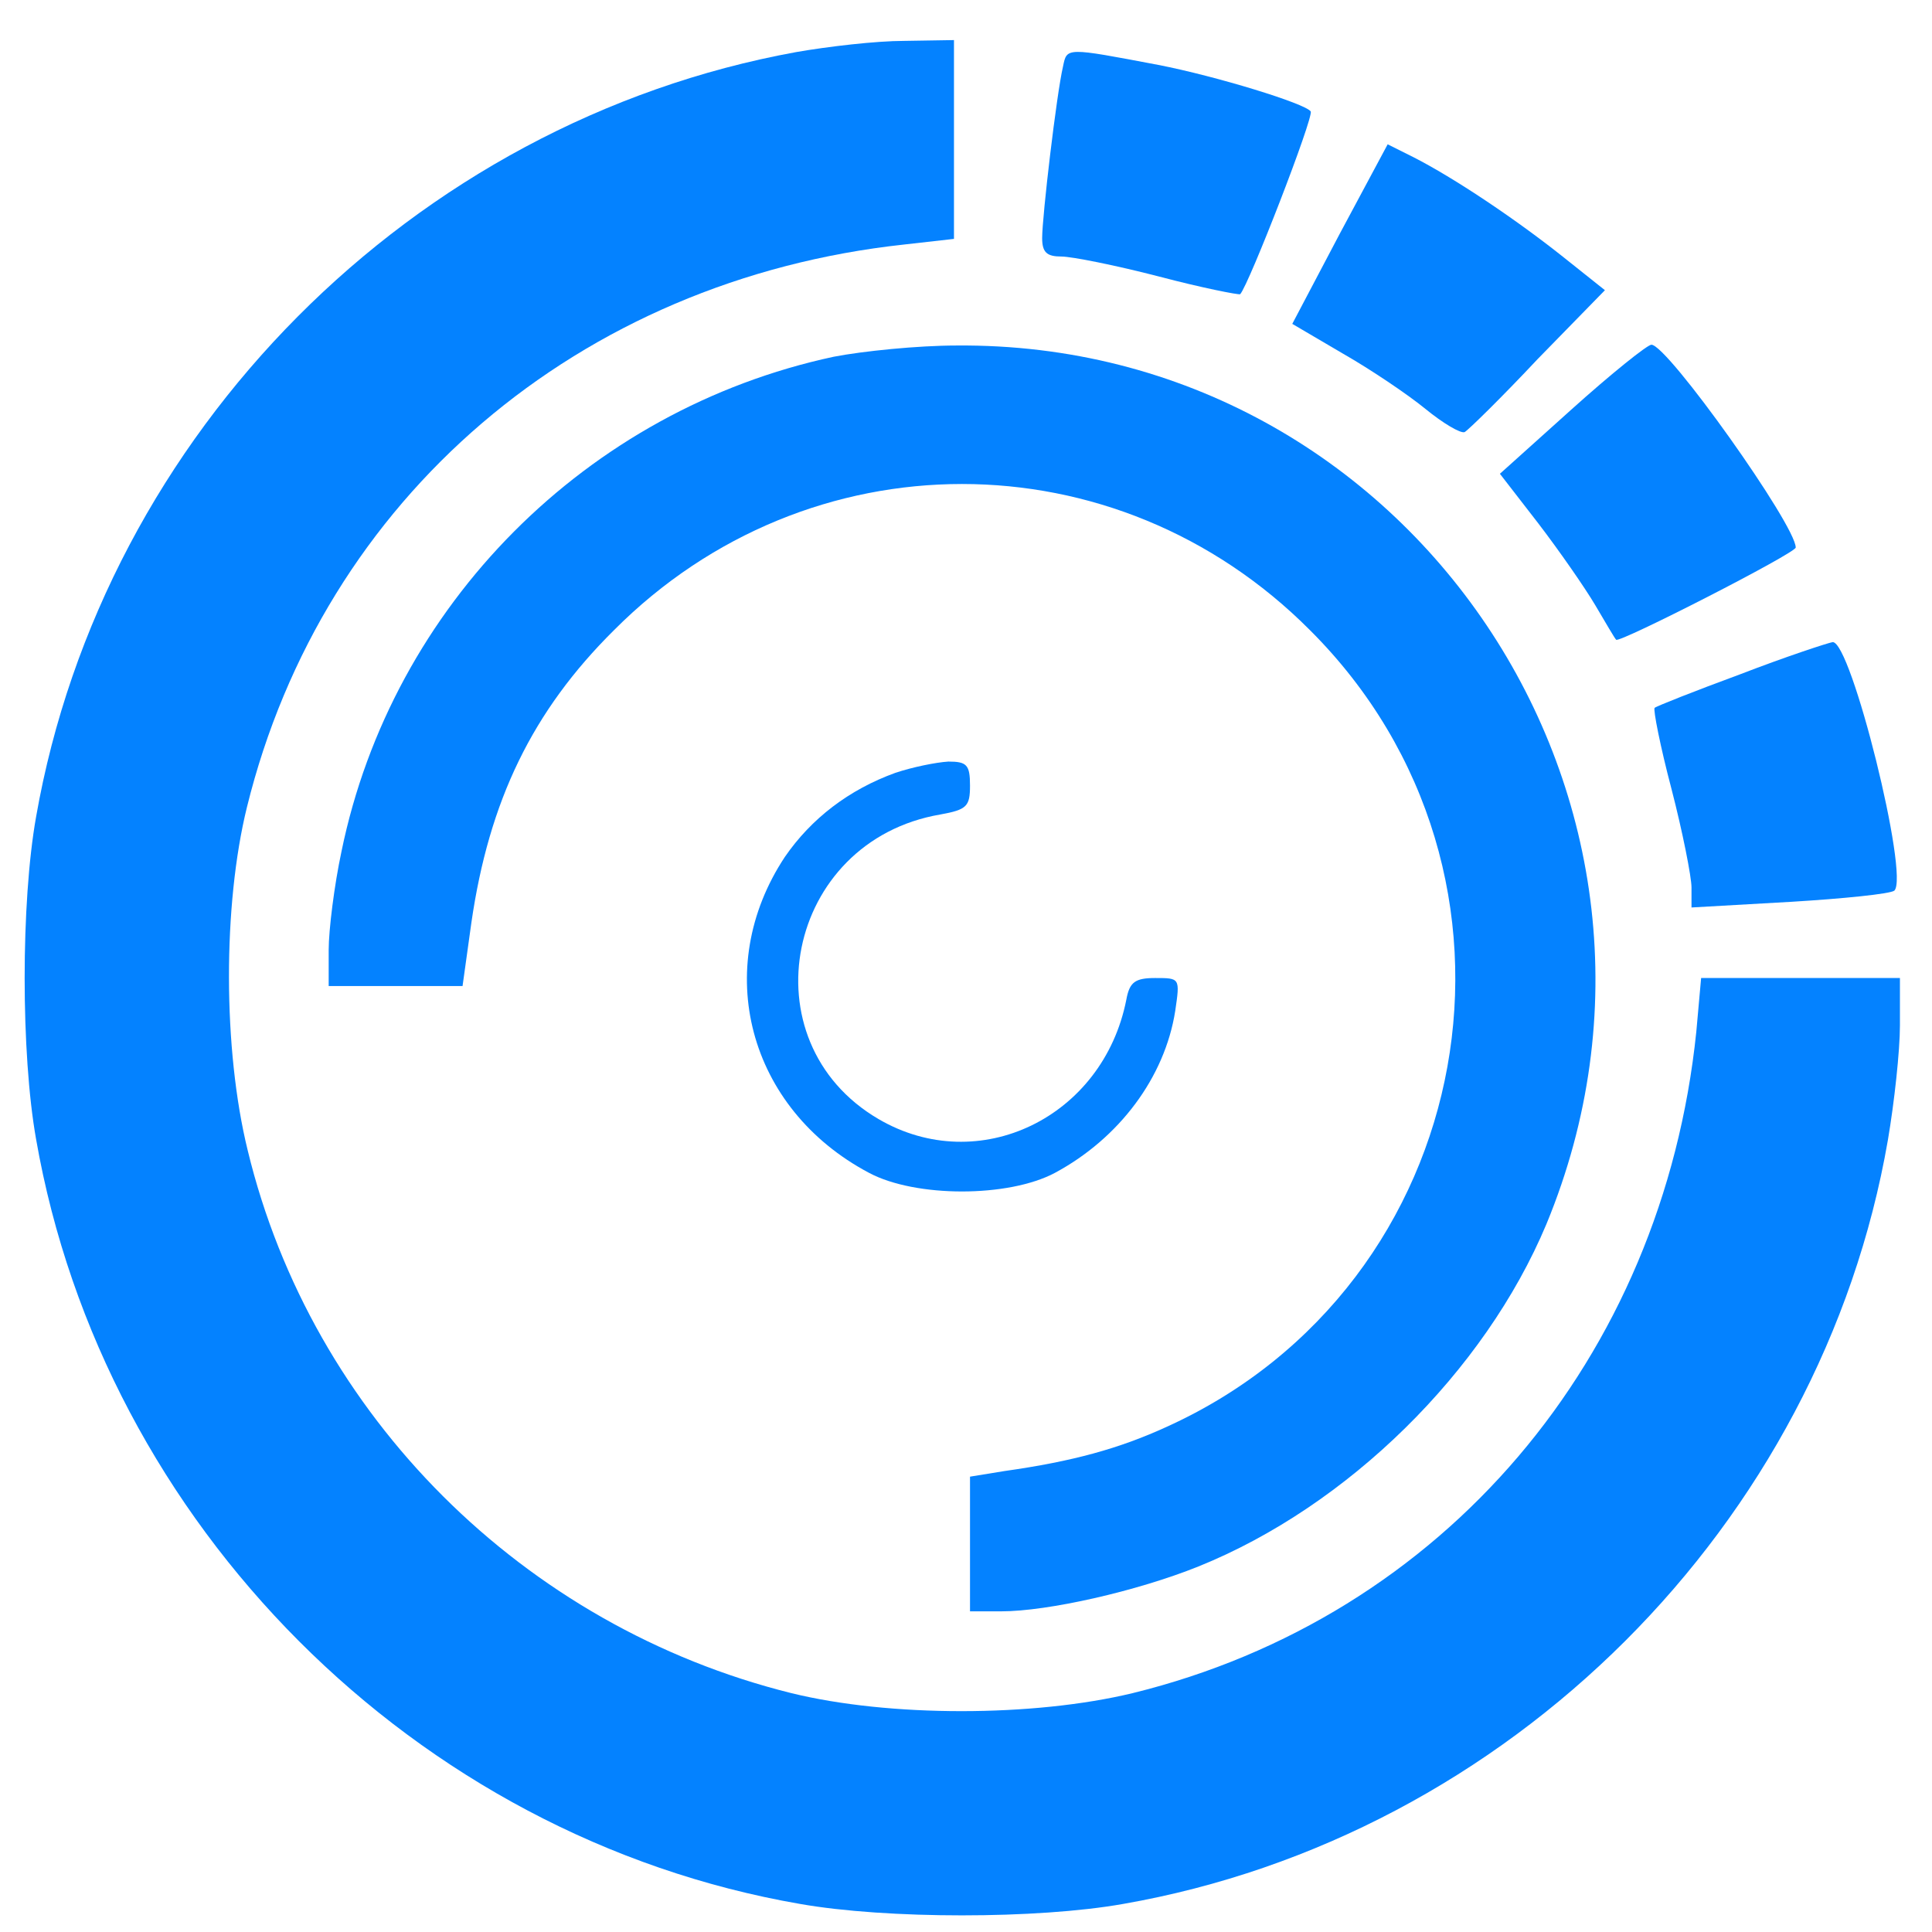
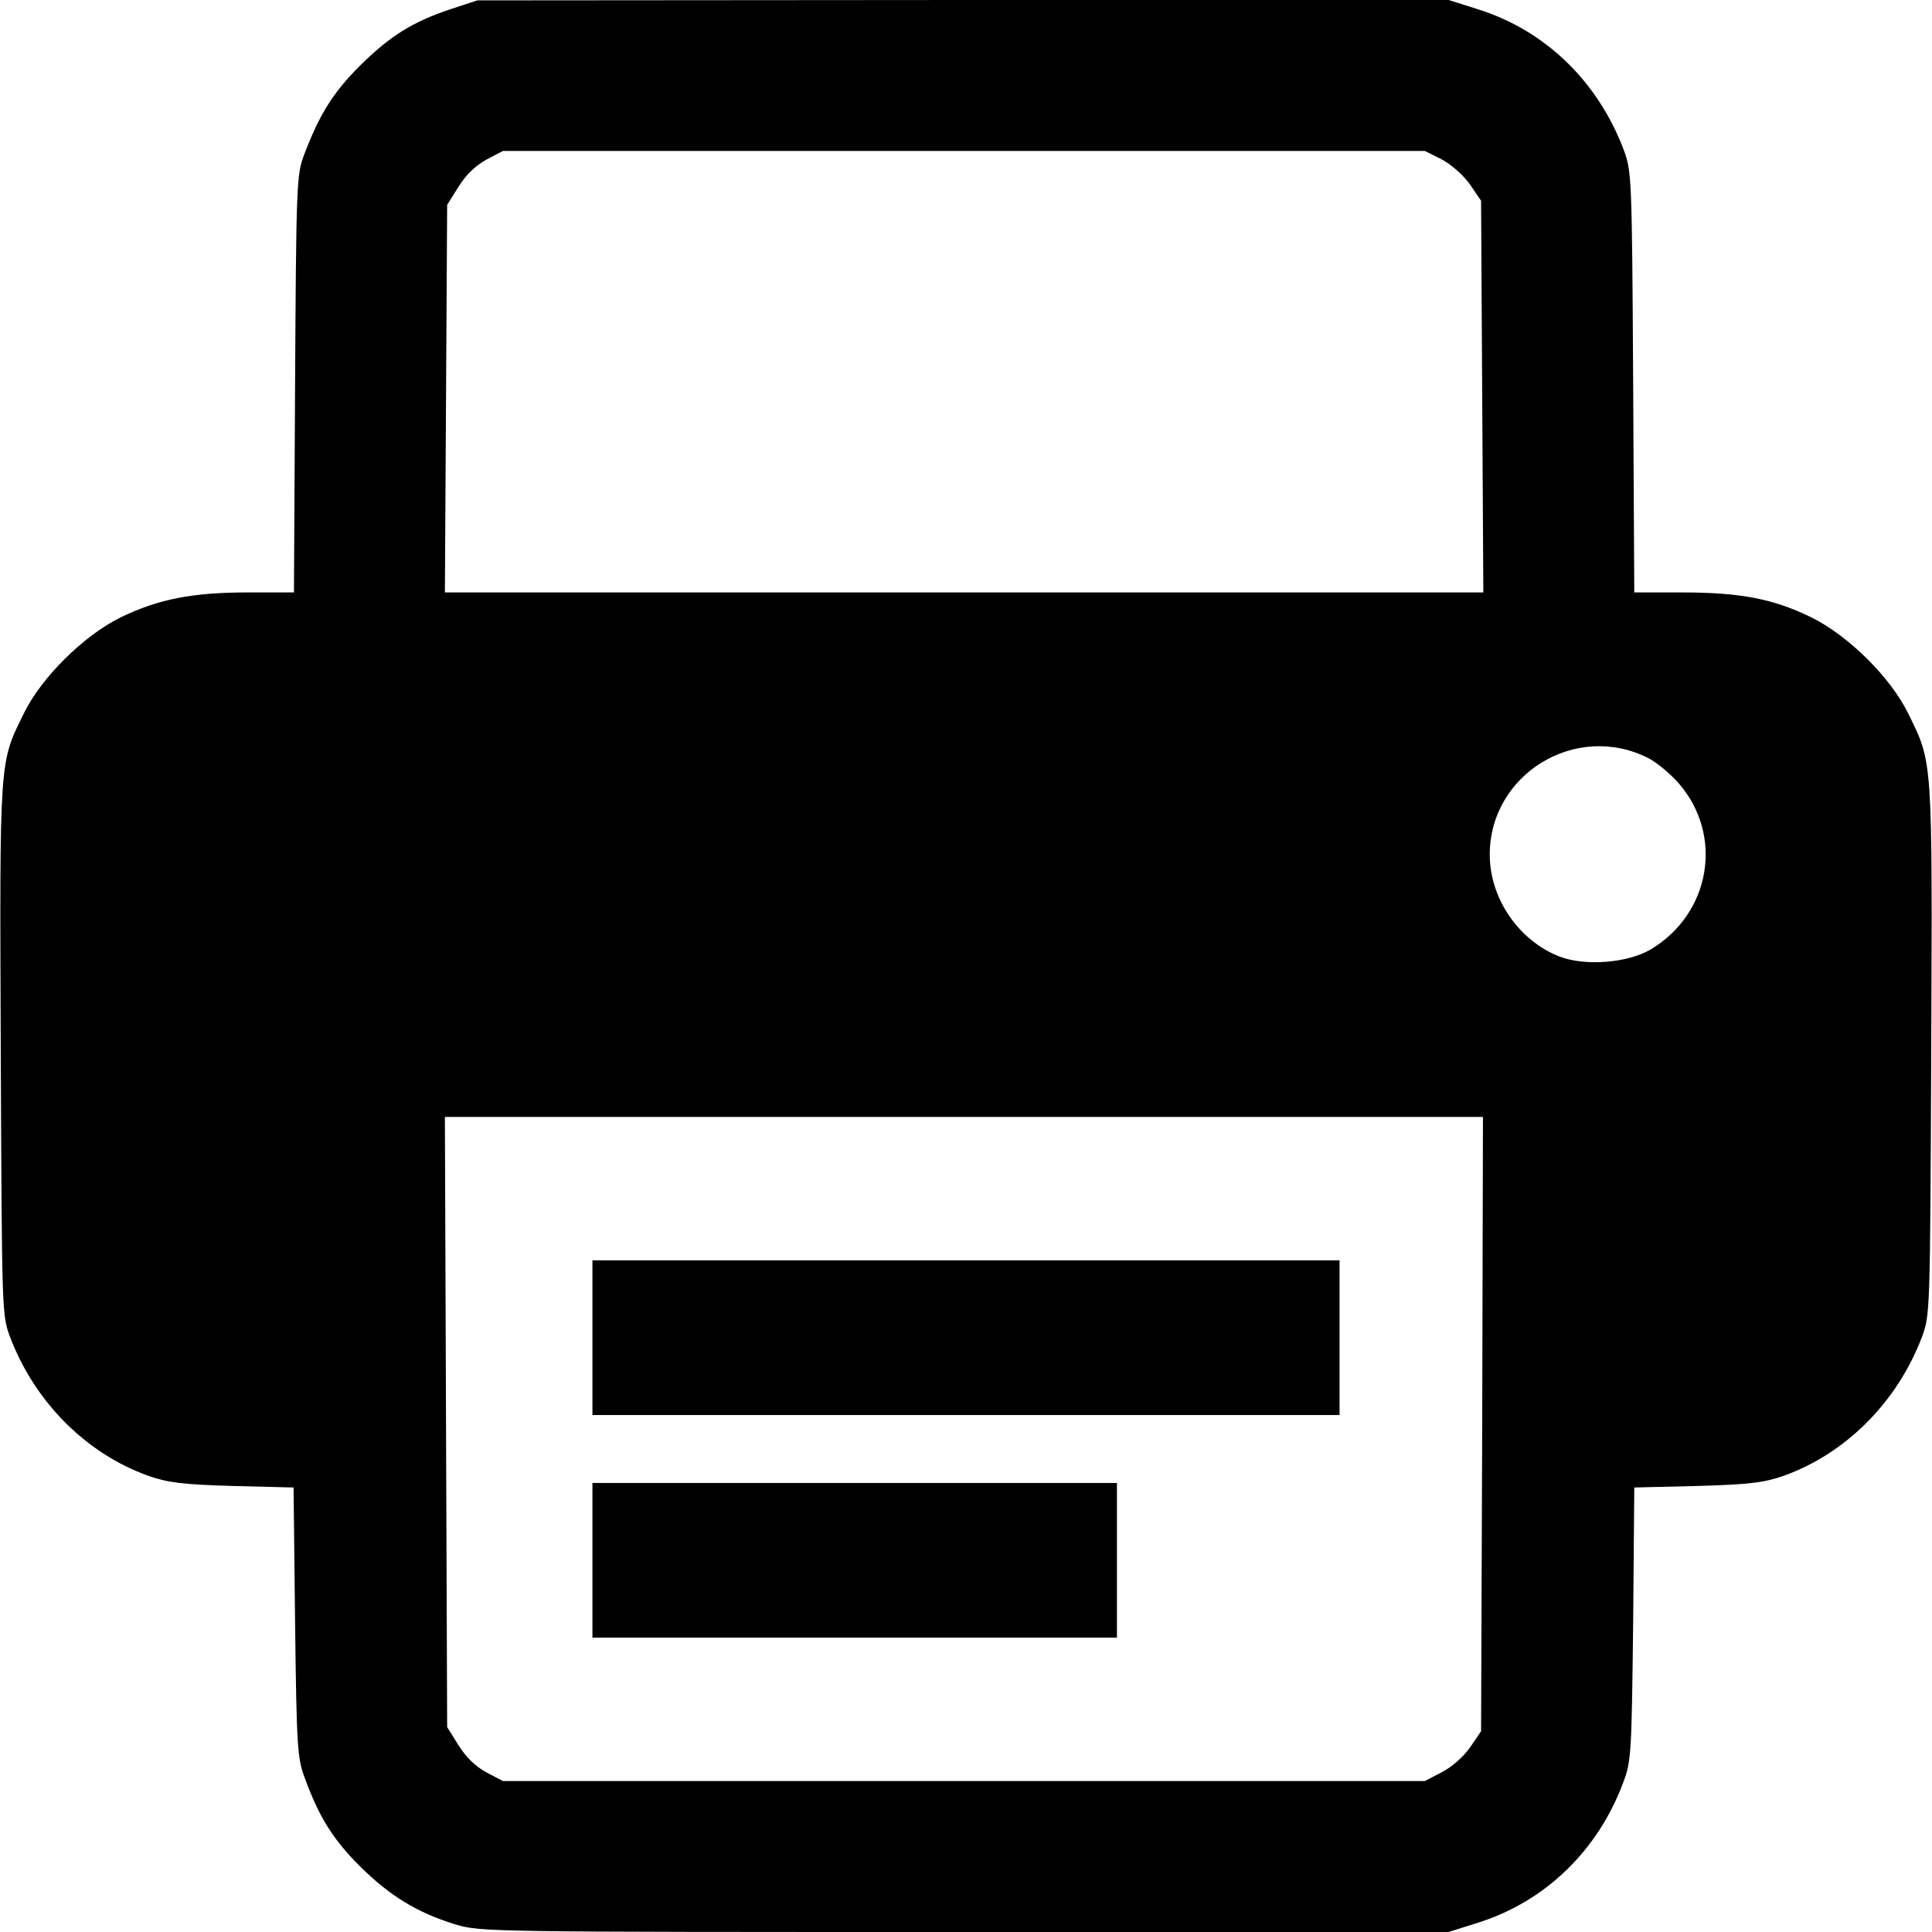
- <svg xmlns="http://www.w3.org/2000/svg" version="1.0" width="241pt" height="241pt" viewBox="0 0 241 241" preserveAspectRatio="xMidYMid meet">
-   <g transform="translate(0,241) scale(0.1,-0.1)" fill="#0482ff" stroke="none">
-     <path d="M993 2345 c-478 -87 -864 -475 -948 -954 -19 -107 -19 -295 0 -402 84 -481 473 -871 953 -954 108 -19 296 -19 403 0 481 84 871 473 954 953 8 47 15 111 15 143 l0 59 -124 0 -124 0 -6 -67 c-42 -408 -316 -730 -703 -825 -124 -30 -304 -30 -426 0 -334 83 -598 346 -678 677 -31 126 -31 306 -1 428 95 386 414 658 820 702 l62 7 0 124 0 124 -62 -1 c-35 0 -95 -7 -135 -14z" />
-     <path d="M1326 2327 c-8 -34 -26 -187 -26 -214 0 -18 6 -23 24 -23 13 0 68 -11 122 -25 53 -14 99 -23 101 -22 11 12 92 221 88 228 -7 10 -118 44 -190 58 -116 22 -114 22 -119 -2z" />
-     <path d="M1671 2118 l-59 -112 63 -37 c35 -20 81 -51 103 -69 22 -18 44 -31 49 -29 4 2 46 43 91 91 l84 86 -54 43 c-58 46 -134 97 -185 123 l-32 16 -60 -112z" />
-     <path d="M1040 1965 c-308 -66 -551 -310 -614 -617 -9 -42 -16 -98 -16 -123 l0 -45 83 0 84 0 11 79 c22 152 76 264 178 365 242 243 626 243 868 0 305 -304 212 -817 -179 -994 -59 -27 -117 -43 -202 -55 l-43 -7 0 -84 0 -84 39 0 c58 0 169 25 246 56 186 75 357 243 434 427 217 525 -170 1101 -736 1096 -48 0 -117 -7 -153 -14z" />
-     <path d="M1960 1899 l-89 -80 48 -62 c26 -34 58 -80 71 -102 13 -22 24 -41 26 -43 3 -5 224 108 224 115 0 28 -160 253 -180 253 -5 0 -50 -36 -100 -81z" />
-     <path d="M2171 1569 c-57 -21 -105 -40 -107 -42 -2 -2 7 -48 21 -101 14 -54 25 -110 25 -123 l0 -25 123 7 c67 4 125 10 130 14 19 18 -54 312 -77 310 -6 -1 -58 -18 -115 -40z" />
-     <path d="M1117 1446 c-58 -21 -105 -57 -138 -105 -92 -139 -46 -314 105 -394 58 -31 174 -31 232 0 80 43 137 119 150 202 6 41 6 41 -25 41 -25 0 -32 -5 -36 -27 -29 -147 -184 -222 -309 -149 -166 97 -116 347 77 380 33 6 37 10 37 36 0 26 -4 30 -27 30 -16 -1 -45 -7 -66 -14z" />
+ <svg xmlns="http://www.w3.org/2000/svg" version="1.0" width="512pt" height="512pt" viewBox="0 0 512 512" preserveAspectRatio="xMidYMid meet">
+   <g transform="translate(0,512) scale(0.1,-0.1)" fill="#000000" stroke="none">
+     <path d="M1195 5096 c-102 -34 -161 -71 -241 -150 -71 -71 -107 -128 -148 -236 -20 -53 -21 -76 -24 -607 l-3 -553 -122 0 c-148 0 -238 -18 -337 -66 -98 -48 -211 -160 -257 -255 -65 -132 -64 -113 -61 -890 3 -701 3 -704 25 -763 65 -171 201 -308 366 -367 51 -18 89 -23 224 -27 l161 -4 4 -357 c4 -329 6 -360 25 -411 39 -107 76 -165 147 -236 80 -79 151 -122 250 -153 68 -21 76 -21 1352 -21 l1283 0 79 25 c177 56 317 191 384 372 21 55 22 78 26 420 l3 361 167 4 c140 4 177 9 229 27 165 59 301 196 366 367 22 59 22 62 25 763 3 777 4 758 -61 890 -46 95 -159 207 -257 255 -100 49 -188 66 -342 66 l-127 0 -3 558 c-3 545 -4 558 -25 615 -69 182 -208 316 -385 372 l-79 25 -1287 0 -1287 -1 -70 -23z m2625 -398 c26 -14 57 -41 75 -66 l30 -44 3 -519 3 -519 -1376 0 -1376 0 3 513 3 514 30 48 c20 32 45 56 74 72 l44 23 1221 0 1222 0 44 -22z m548 -1587 c22 -11 58 -41 80 -66 121 -138 86 -347 -75 -442 -61 -35 -172 -44 -240 -18 -108 42 -185 154 -185 270 0 214 229 353 420 256z m-440 -1765 l-3 -814 -30 -44 c-18 -25 -49 -52 -75 -65 l-44 -23 -1222 0 -1221 0 -44 23 c-29 16 -54 40 -74 72 l-30 48 -3 809 -3 808 1376 0 1375 0 -2 -814z" />
+     <path d="M1570 1575 l0 -205 990 0 990 0 0 205 0 205 -990 0 -990 0 0 -205z" />
+     <path d="M1570 985 l0 -205 695 0 695 0 0 205 0 205 -695 0 -695 0 0 -205z" />
  </g>
</svg>
